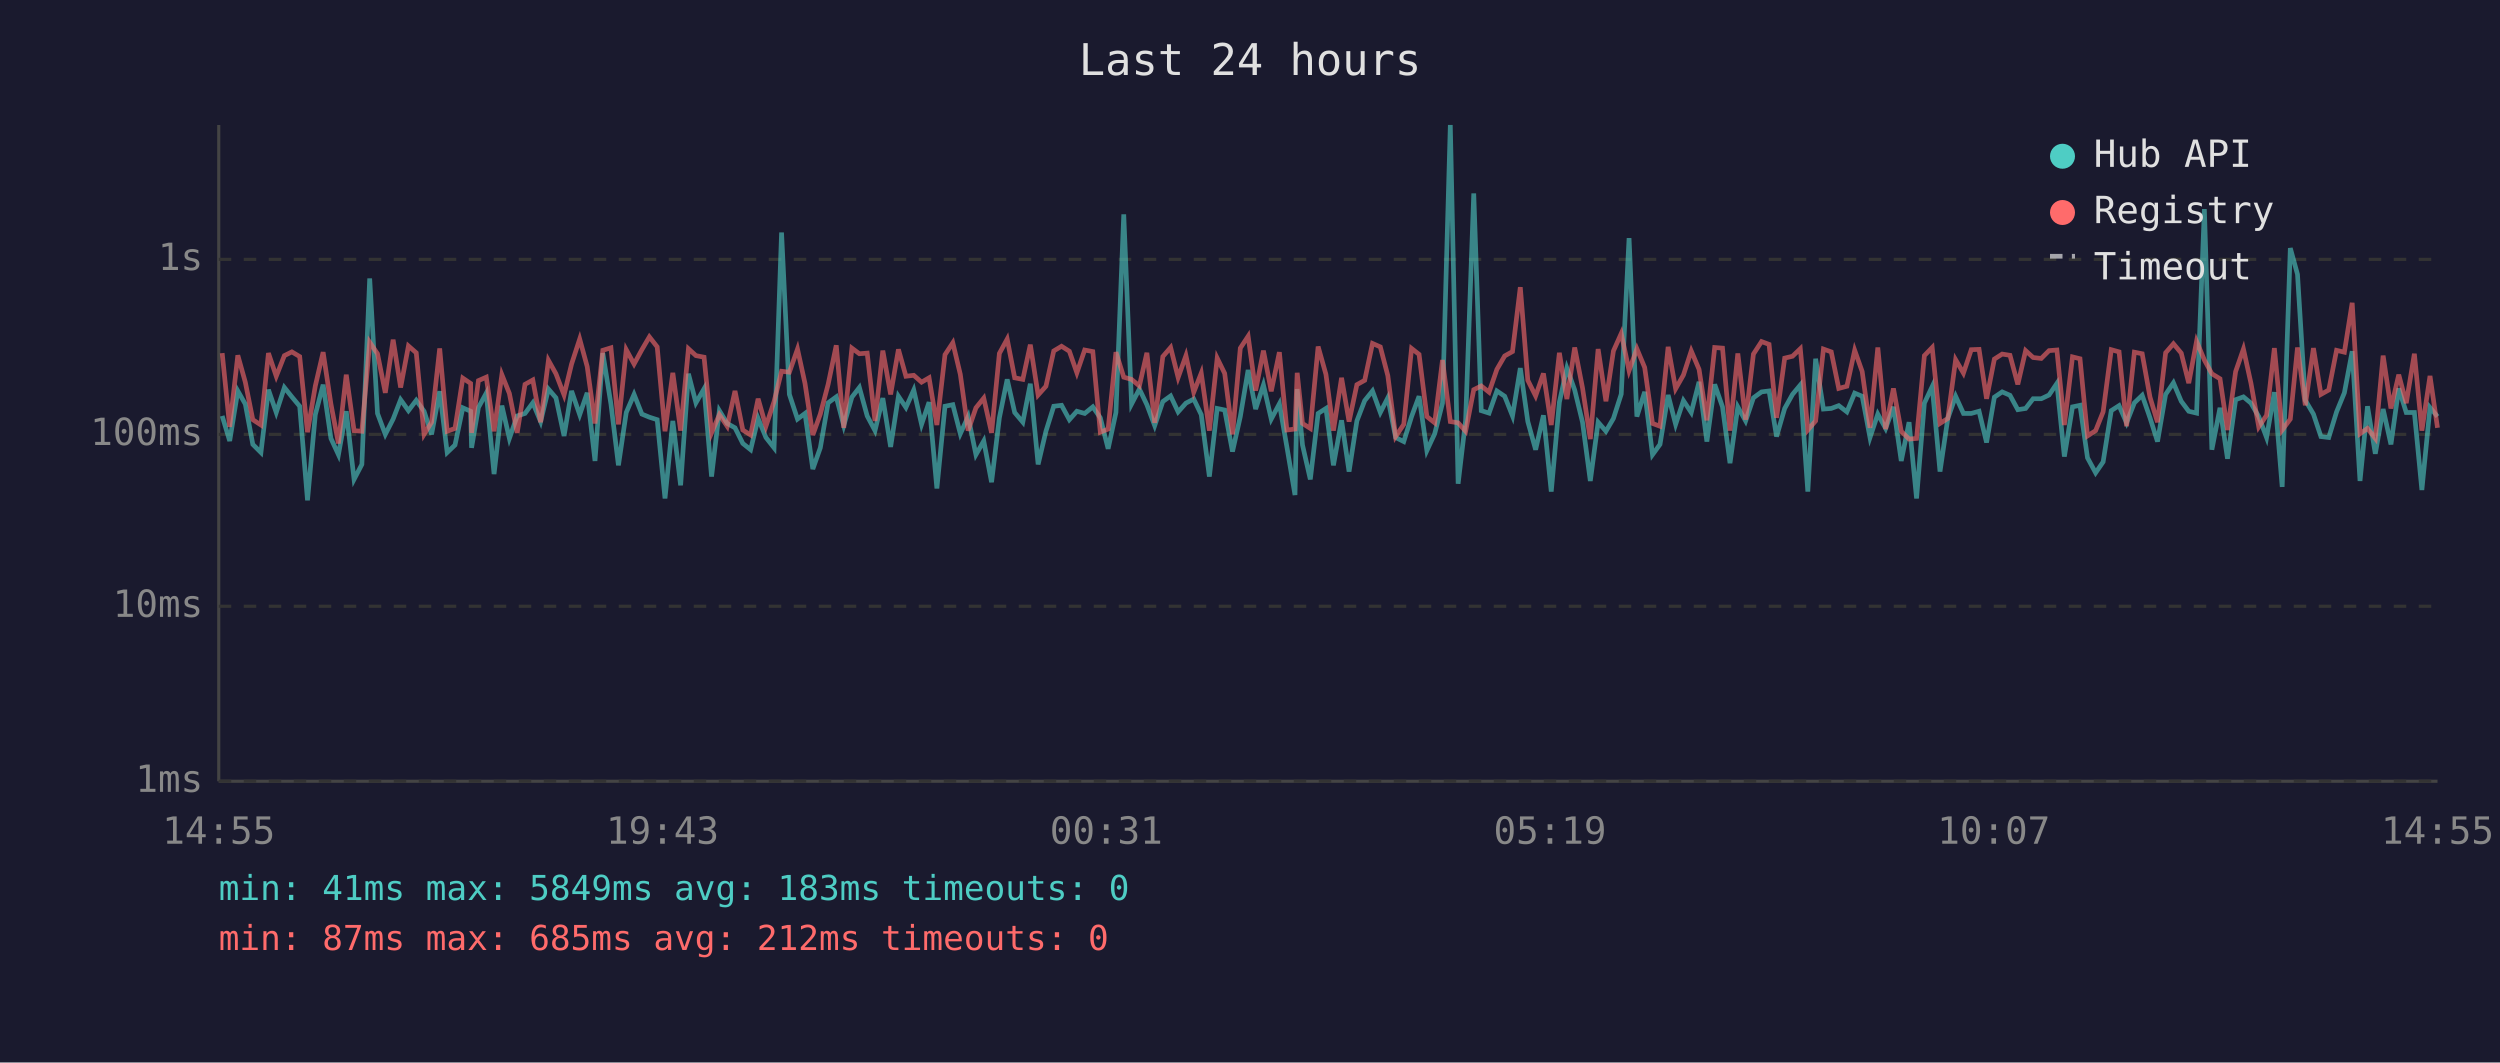
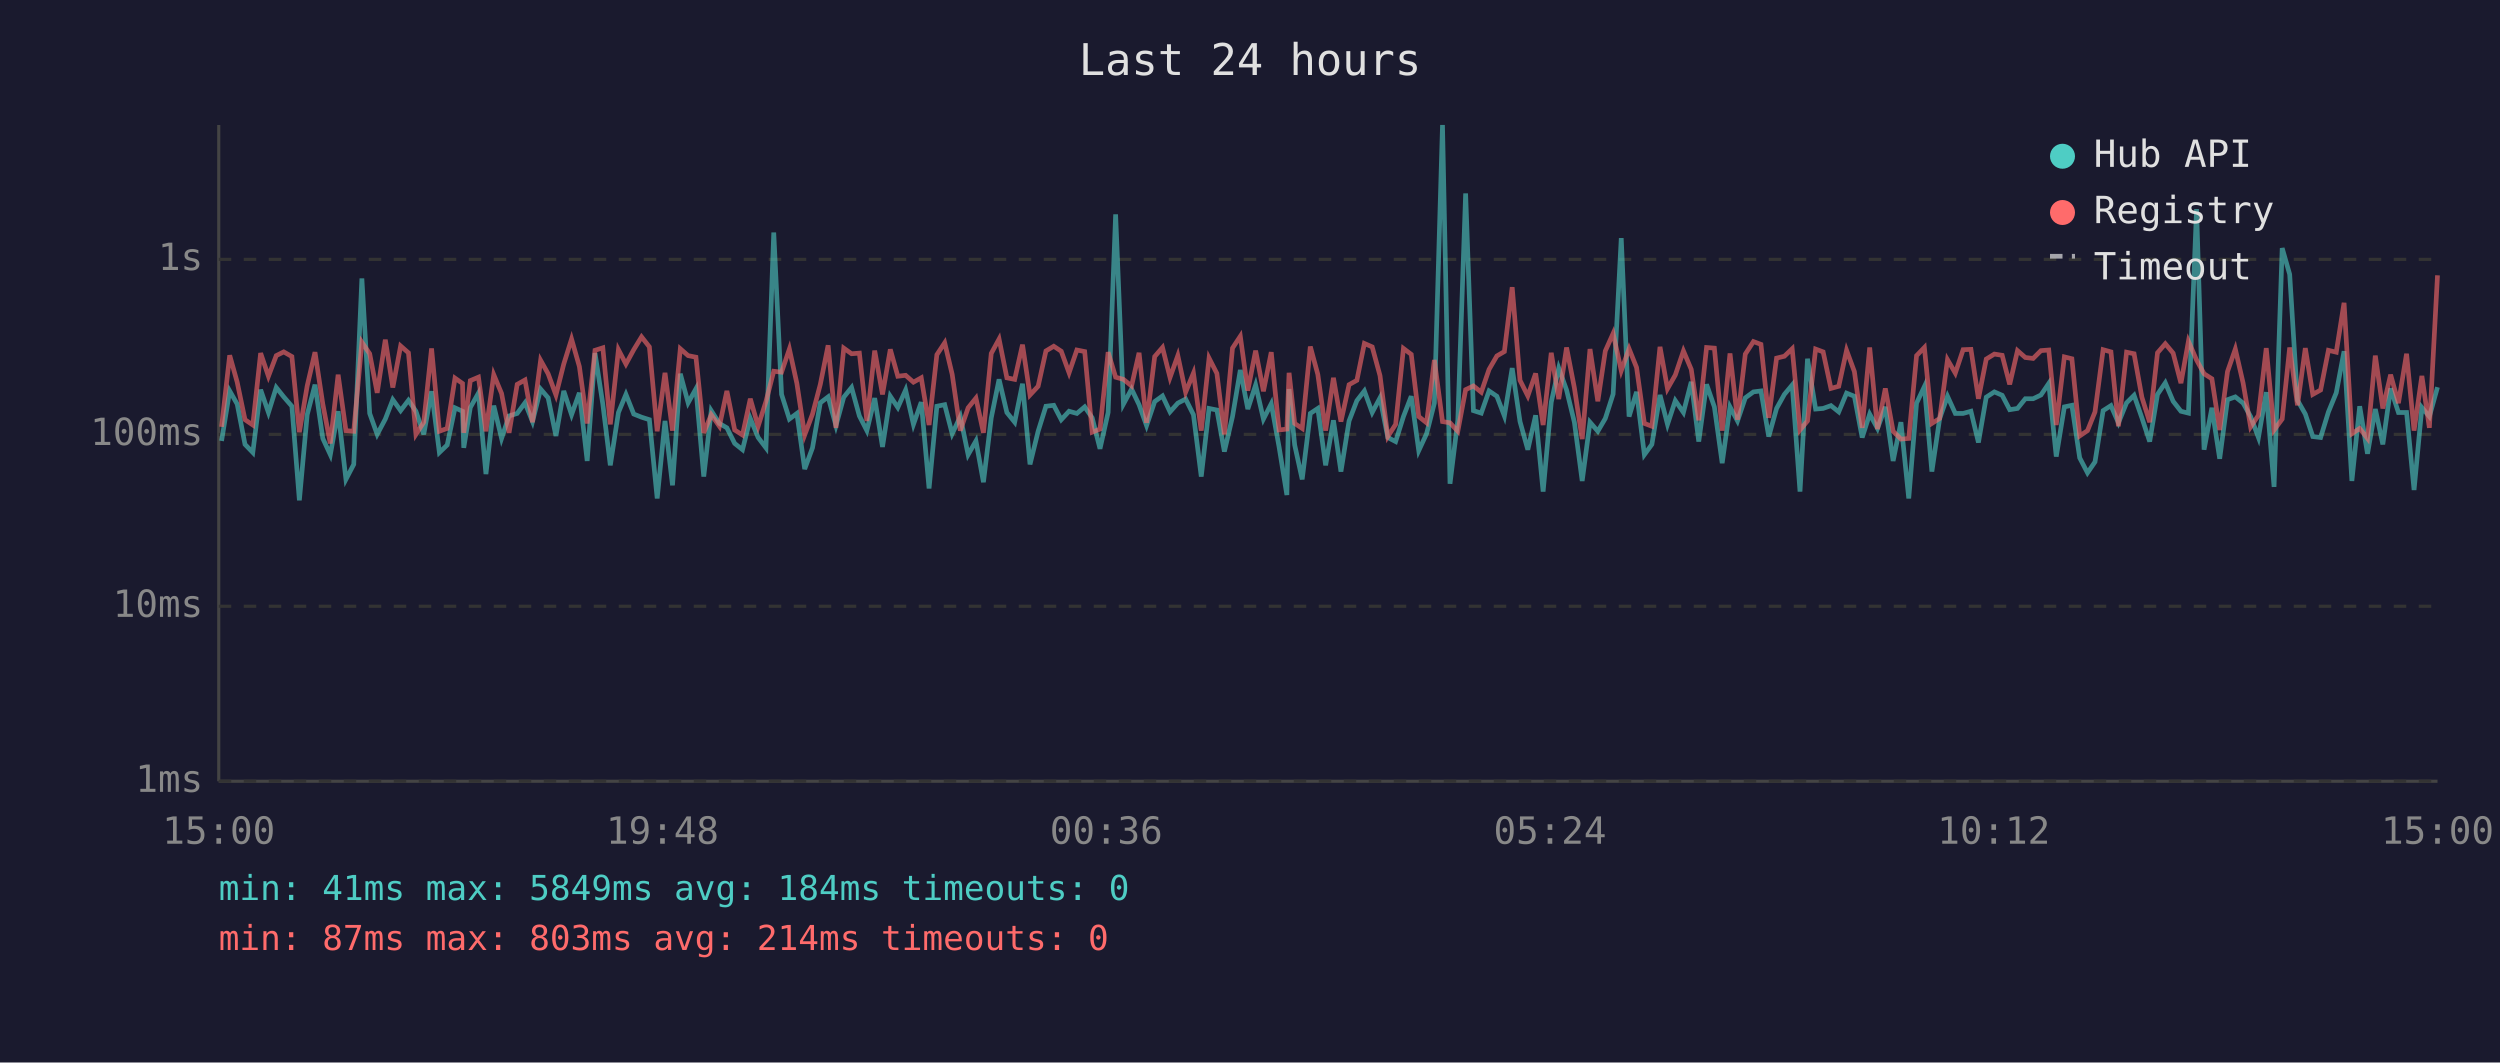
<svg xmlns="http://www.w3.org/2000/svg" viewBox="0 0 800 340" font-family="monospace" font-size="12">
  <rect width="800" height="340" fill="#1a1a2e" />
  <text x="400" y="24" fill="#e0e0e0" font-size="14" text-anchor="middle">Last 24 hours</text>
  <line x1="70" y1="40" x2="70" y2="250" stroke="#444" stroke-width="1" />
  <line x1="70" y1="250" x2="780" y2="250" stroke="#444" stroke-width="1" />
  <line x1="70" y1="250" x2="780" y2="250" stroke="#333" stroke-width="1" stroke-dasharray="4" />
  <text x="65" y="250" fill="#888" text-anchor="end" dominant-baseline="middle">1ms</text>
  <line x1="70" y1="194" x2="780" y2="194" stroke="#333" stroke-width="1" stroke-dasharray="4" />
  <text x="65" y="194" fill="#888" text-anchor="end" dominant-baseline="middle">10ms</text>
  <line x1="70" y1="139" x2="780" y2="139" stroke="#333" stroke-width="1" stroke-dasharray="4" />
  <text x="65" y="139" fill="#888" text-anchor="end" dominant-baseline="middle">100ms</text>
  <line x1="70" y1="83" x2="780" y2="83" stroke="#333" stroke-width="1" stroke-dasharray="4" />
  <text x="65" y="83" fill="#888" text-anchor="end" dominant-baseline="middle">1s</text>
-   <text x="70" y="270" fill="#888" text-anchor="middle">14:55</text>
-   <text x="212" y="270" fill="#888" text-anchor="middle">19:43</text>
-   <text x="354" y="270" fill="#888" text-anchor="middle">00:31</text>
-   <text x="496" y="270" fill="#888" text-anchor="middle">05:19</text>
-   <text x="638" y="270" fill="#888" text-anchor="middle">10:07</text>
-   <text x="780" y="270" fill="#888" text-anchor="middle">14:55</text>
-   <polyline points="71.1,133.1 73.5,141.1 76.1,125.1 78.5,129.3 80.9,142.2 83.5,144.8 85.9,124.7 88.4,132.0 91.0,124.0 93.4,127.0 95.9,130.0 98.4,160.1 100.9,132.7 103.4,123.1 105.9,140.3 108.3,145.5 110.8,131.6 113.3,153.4 115.8,148.6 118.3,89.1 120.8,132.3 123.3,139.0 125.8,134.1 128.2,127.9 130.7,131.4 133.2,128.1 135.7,131.6 138.1,139.0 140.7,125.2 143.1,144.8 145.6,142.4 148.1,130.5 150.6,131.6 150.9,143.3 153.1,130.4 155.6,125.8 158.1,151.7 160.6,129.8 163.0,140.3 165.5,133.1 168.0,132.3 170.5,128.9 173.0,134.9 175.5,124.5 177.9,127.3 180.5,139.5 182.9,125.1 185.5,132.7 187.9,125.7 190.4,147.5 192.9,113.0 195.5,129.3 197.9,148.9 200.4,132.0 202.9,126.2 205.4,132.5 207.8,133.5 210.3,134.3 212.8,159.5 215.3,134.7 217.8,155.3 220.3,119.6 222.7,128.9 225.3,124.4 227.7,152.5 230.2,131.4 232.7,135.5 235.2,136.9 237.7,141.9 240.2,143.9 242.6,133.9 245.1,140.0 247.7,143.3 250.1,74.4 252.6,126.2 255.2,134.1 257.6,132.3 260.1,150.1 262.5,143.3 265.0,128.9 267.6,127.0 270.0,136.2 272.6,127.1 275.0,124.0 277.5,133.1 280.0,137.8 282.5,127.4 285.0,143.0 287.5,126.8 289.9,130.4 292.4,124.8 294.9,135.8 297.3,128.7 299.8,156.3 302.4,130.0 304.9,129.5 307.3,138.8 309.8,133.3 312.3,145.5 314.8,141.1 317.3,154.3 319.8,133.7 322.3,121.4 324.7,132.0 327.3,135.1 329.7,122.8 332.2,148.6 334.7,138.0 337.2,130.0 339.7,129.7 342.2,134.3 344.6,131.6 347.1,132.3 349.7,130.2 352.1,133.7 354.6,143.6 357.1,132.0 359.6,68.6 362.1,129.3 364.6,124.5 367.0,129.5 369.5,136.2 372.1,128.5 374.6,126.7 377.0,131.8 379.5,129.0 382.0,127.7 384.4,132.7 387.0,152.5 389.5,130.7 391.9,131.2 394.4,144.5 396.9,133.3 399.4,118.4 401.8,130.9 404.3,123.2 406.8,134.1 409.4,129.2 411.8,143.0 414.4,158.4 415.1,124.5 416.8,142.4 419.3,153.4 421.8,132.3 424.3,130.7 426.7,148.9 429.3,134.5 431.7,150.9 434.2,134.7 436.7,128.2 439.2,125.1 441.7,132.0 444.1,127.3 446.6,140.0 449.2,141.3 451.7,133.3 454.1,126.8 456.6,144.2 459.1,138.8 461.6,129.0 464.1,40.0 466.6,154.8 469.0,134.5 471.6,61.9 474.0,131.4 476.5,132.2 479.0,125.1 481.5,126.8 484.0,133.1 486.5,117.8 488.9,134.9 491.4,143.9 493.9,132.9 496.4,157.3 499.0,128.7 501.4,117.8 503.9,124.8 506.4,135.1 508.9,153.9 511.4,135.1 513.9,138.0 516.3,133.9 518.8,126.1 521.3,76.2 523.8,133.3 526.3,125.4 528.8,145.5 531.2,142.2 533.8,126.4 536.2,135.8 538.7,128.2 541.2,132.0 543.7,122.2 546.2,141.3 548.7,123.0 551.2,130.2 553.6,148.2 556.1,130.2 558.6,134.7 561.1,127.3 563.7,125.4 566.1,125.1 568.5,139.7 571.1,130.7 573.6,126.2 576.1,123.2 578.5,157.3 581.0,114.8 583.5,130.9 586.0,130.7 588.4,129.8 591.0,131.8 593.5,125.8 595.9,126.8 598.4,140.0 600.9,132.5 603.4,137.1 605.9,130.2 608.4,147.5 610.9,135.1 613.3,159.5 615.8,129.0 618.3,123.7 620.8,150.9 623.3,133.9 625.8,126.8 628.3,132.3 630.8,132.3 633.3,131.6 635.7,141.6 638.2,127.1 640.7,125.4 643.2,126.5 645.7,131.1 648.2,130.7 650.6,127.6 653.2,127.6 655.7,126.4 658.2,122.7 660.6,146.1 663.2,130.2 665.6,129.7 668.0,146.5 670.6,151.3 673.0,147.8 675.6,131.4 678.1,129.8 680.5,135.3 683.0,128.9 685.5,126.5 688.0,133.7 690.4,141.3 693.0,126.2 695.5,122.5 698.0,128.4 700.4,131.6 702.9,132.2 705.4,66.9 707.8,143.9 710.4,130.5 712.8,146.8 715.4,127.9 717.9,127.0 720.3,129.0 722.8,133.3 725.3,140.0 727.8,125.5 730.3,155.8 732.9,79.4 735.2,87.8 737.7,128.1 740.3,132.5 742.7,139.7 745.2,140.0 747.7,131.8 750.2,125.7 752.7,112.4 755.2,153.9 757.6,130.0 760.1,145.2 762.6,130.9 765.1,142.2 767.6,124.3 770.0,132.0 772.6,132.0 775.0,156.8 777.6,130.4 780.0,133.3" fill="none" stroke="#4ecdc4" stroke-width="1.5" opacity="0.6" />
-   <polyline points="71.1,113.0 73.5,136.6 76.1,113.7 78.5,122.3 80.9,134.3 83.5,136.0 85.9,113.0 88.4,120.4 91.0,113.8 93.4,112.6 95.9,114.1 98.4,138.3 100.9,123.5 103.4,112.7 105.9,129.3 108.3,141.9 110.8,119.9 113.3,137.8 115.8,138.0 118.3,109.5 120.8,113.2 123.3,125.7 125.8,108.7 128.2,124.0 130.7,110.7 133.2,112.9 135.7,139.0 138.1,135.1 140.7,111.5 143.1,138.0 145.6,137.1 148.1,121.0 150.6,122.7 150.9,138.5 153.1,121.8 155.6,120.7 158.1,138.0 160.6,119.9 163.0,125.9 165.5,138.5 168.0,123.0 170.5,121.6 173.0,135.1 175.5,115.3 177.9,119.6 180.5,126.4 182.9,116.5 185.5,108.5 187.9,117.3 190.4,135.5 192.9,112.1 195.5,111.3 197.9,135.8 200.4,111.9 202.9,116.5 205.4,111.9 207.8,107.8 210.3,111.0 212.8,138.0 215.3,119.3 217.8,137.8 220.3,111.6 222.7,113.8 225.3,114.3 227.7,138.5 230.2,132.7 232.7,136.4 235.2,125.1 237.7,137.6 240.2,139.2 242.6,127.6 245.1,136.4 247.7,128.5 250.1,118.8 252.6,119.1 255.2,111.7 257.6,122.7 260.1,139.2 262.5,132.5 265.0,123.0 267.6,110.5 270.0,136.9 272.6,111.4 275.0,113.2 277.5,113.0 280.0,134.7 282.5,112.2 285.0,126.2 287.5,111.8 289.9,120.4 292.4,120.1 294.9,122.3 297.3,120.9 299.8,136.0 302.4,113.5 304.9,109.7 307.3,119.8 309.8,137.8 312.3,130.5 314.8,127.4 317.3,138.5 319.8,113.1 322.3,108.5 324.7,120.9 327.3,121.4 329.7,110.3 332.2,126.4 334.7,123.6 337.2,112.3 339.7,110.8 342.2,112.4 344.6,119.3 347.1,112.0 349.7,112.5 352.1,138.3 354.6,137.3 357.1,112.7 359.6,120.7 362.1,121.4 364.6,123.5 367.0,112.9 369.5,135.3 372.1,114.1 374.6,111.2 377.0,120.8 379.5,113.8 382.0,125.5 384.4,119.4 387.0,137.8 389.5,114.6 391.9,119.5 394.4,139.0 396.9,111.4 399.4,107.6 401.8,125.0 404.3,112.2 406.8,125.2 409.4,112.7 411.8,137.6 414.4,137.3 415.1,119.3 416.8,135.5 419.3,137.1 421.8,110.9 424.3,119.8 426.7,137.8 429.3,120.9 431.7,134.9 434.2,123.1 436.7,121.7 439.2,109.9 441.7,111.0 444.1,120.2 446.6,139.7 449.2,135.8 451.7,111.5 454.1,113.4 456.6,133.3 459.1,135.3 461.6,115.2 464.1,134.9 466.6,135.3 469.0,138.0 471.6,124.7 474.0,123.5 476.5,125.5 479.0,118.2 481.5,113.9 484.0,112.5 486.5,91.9 488.9,121.7 491.4,126.7 493.9,119.5 496.4,136.0 499.0,112.9 501.4,127.7 503.9,111.2 506.4,124.1 508.9,140.5 511.4,111.7 513.9,128.4 516.3,112.3 518.8,106.7 521.3,118.6 523.8,111.6 526.3,117.6 528.8,135.5 531.2,136.4 533.8,111.0 536.2,124.4 538.7,120.0 541.2,112.3 543.7,118.2 546.2,134.5 548.7,111.2 551.2,111.4 553.6,137.8 556.1,113.1 558.6,134.3 561.1,113.3 563.7,109.3 566.1,110.2 568.5,133.7 571.1,114.6 573.6,114.0 576.1,111.6 578.5,137.6 581.0,134.7 583.5,111.7 586.0,112.6 588.4,124.3 591.0,123.6 593.5,112.1 595.9,118.9 598.4,136.9 600.9,111.2 603.4,137.3 605.9,124.3 608.4,138.0 610.9,140.5 613.3,140.3 615.8,113.8 618.3,111.2 620.8,135.5 623.3,133.9 625.8,115.1 628.3,119.4 630.8,111.9 633.3,111.8 635.7,127.6 638.2,114.9 640.7,113.3 643.2,113.7 645.7,123.0 648.2,112.2 650.6,114.4 653.2,114.7 655.7,112.2 658.2,112.0 660.6,136.0 663.2,114.2 665.6,114.8 668.0,139.5 670.6,137.8 673.0,131.8 675.6,111.9 678.1,112.6 680.5,136.4 683.0,112.7 685.5,113.2 688.0,127.1 690.4,135.1 693.0,112.9 695.5,110.0 698.0,113.0 700.4,122.6 702.9,109.2 705.4,115.2 707.8,119.6 710.4,121.2 712.8,137.6 715.4,118.9 717.9,111.7 720.3,122.6 722.8,136.6 725.3,132.9 727.8,111.4 730.3,137.6 732.9,134.1 735.2,111.2 737.7,129.7 740.3,111.4 742.7,126.2 745.2,124.8 747.7,112.1 750.2,112.7 752.7,96.9 755.2,138.8 757.6,137.1 760.1,140.3 762.6,113.8 765.1,130.7 767.6,119.9 770.0,129.0 772.6,113.2 775.0,137.8 777.6,120.3 780.0,136.9" fill="none" stroke="#ff6b6b" stroke-width="1.5" opacity="0.6" />
+   <text x="70" y="270" fill="#888" text-anchor="middle">15:00</text>
+   <text x="212" y="270" fill="#888" text-anchor="middle">19:48</text>
+   <text x="354" y="270" fill="#888" text-anchor="middle">00:36</text>
+   <text x="496" y="270" fill="#888" text-anchor="middle">05:24</text>
+   <text x="638" y="270" fill="#888" text-anchor="middle">10:12</text>
+   <text x="780" y="270" fill="#888" text-anchor="middle">15:00</text>
+   <polyline points="70.9,141.1 73.5,125.1 75.9,129.3 78.4,142.2 80.9,144.8 83.4,124.7 85.9,132.0 88.4,124.0 90.8,127.0 93.4,130.0 95.8,160.1 98.3,132.7 100.8,123.1 103.3,140.3 105.7,145.5 108.2,131.6 110.7,153.4 113.2,148.6 115.8,89.1 118.3,132.3 120.7,139.0 123.3,134.1 125.7,127.9 128.2,131.4 130.7,128.1 133.1,131.6 135.6,139.0 138.1,125.2 140.6,144.8 143.1,142.4 145.6,130.5 148.0,131.6 148.4,143.3 150.5,130.4 153.1,125.8 155.5,151.7 158.0,129.8 160.5,140.3 162.9,133.1 165.5,132.3 168.0,128.9 170.4,134.9 173.0,124.5 175.4,127.3 177.9,139.5 180.4,125.1 182.9,132.7 185.4,125.7 187.9,147.5 190.4,113.0 192.9,129.3 195.3,148.9 197.9,132.0 200.3,126.2 202.8,132.5 205.3,133.5 207.8,134.3 210.3,159.5 212.8,134.7 215.2,155.3 217.7,119.6 220.2,128.9 222.7,124.4 225.2,152.5 227.6,131.4 230.2,135.5 232.6,136.9 235.1,141.9 237.6,143.9 240.1,133.9 242.6,140.0 245.1,143.3 247.6,74.4 250.1,126.2 252.6,134.1 255.0,132.3 257.5,150.1 260.0,143.3 262.5,128.9 265.0,127.0 267.5,136.2 270.0,127.1 272.5,124.0 275.0,133.1 277.4,137.8 279.9,127.4 282.4,143.0 284.9,126.8 287.3,130.4 289.8,124.8 292.3,135.8 294.8,128.7 297.3,156.3 299.8,130.0 302.3,129.5 304.7,138.8 307.3,133.3 309.8,145.5 312.3,141.1 314.7,154.3 317.2,133.7 319.7,121.4 322.2,132.0 324.7,135.1 327.2,122.8 329.6,148.6 332.2,138.0 334.7,130.0 337.2,129.7 339.6,134.3 342.1,131.6 344.6,132.3 347.1,130.2 349.5,133.7 352.0,143.6 354.6,132.0 357.0,68.6 359.5,129.3 362.1,124.5 364.5,129.5 366.9,136.2 369.5,128.5 372.0,126.7 374.4,131.8 376.9,129.0 379.4,127.7 381.9,132.7 384.4,152.5 386.9,130.7 389.4,131.2 391.8,144.5 394.4,133.3 396.9,118.4 399.3,130.9 401.8,123.2 404.3,134.1 406.8,129.2 409.3,143.0 411.8,158.4 412.5,124.5 414.3,142.4 416.7,153.4 419.3,132.3 421.7,130.7 424.2,148.9 426.7,134.5 429.1,150.9 431.7,134.7 434.2,128.2 436.6,125.1 439.1,132.0 441.6,127.3 444.1,140.0 446.6,141.3 449.1,133.3 451.6,126.8 454.0,144.2 456.5,138.8 459.0,129.0 461.6,40.0 464.0,154.8 466.5,134.5 469.0,61.9 471.5,131.4 474.0,132.2 476.5,125.1 479.0,126.8 481.4,133.1 483.9,117.8 486.4,134.9 488.9,143.9 491.4,132.9 493.8,157.3 496.4,128.7 498.8,117.8 501.3,124.8 503.8,135.1 506.3,153.9 508.8,135.1 511.3,138.0 513.7,133.9 516.2,126.1 518.8,76.2 521.3,133.3 523.7,125.4 526.2,145.5 528.6,142.2 531.2,126.4 533.6,135.8 536.1,128.2 538.7,132.0 541.2,122.2 543.6,141.3 546.1,123.0 548.6,130.2 551.1,148.2 553.6,130.2 556.0,134.7 558.5,127.3 561.1,125.4 563.5,125.1 566.0,139.7 568.5,130.7 571.0,126.2 573.5,123.2 576.0,157.3 578.4,114.8 581.0,130.9 583.4,130.7 585.9,129.8 588.4,131.8 590.9,125.8 593.4,126.8 595.9,140.0 598.3,132.5 600.8,137.1 603.3,130.2 605.8,147.5 608.3,135.1 610.8,159.5 613.3,129.0 615.8,123.7 618.2,150.9 620.7,133.9 623.2,126.8 625.7,132.3 628.2,132.3 630.7,131.6 633.1,141.6 635.6,127.1 638.2,125.4 640.7,126.5 643.1,131.1 645.6,130.7 648.1,127.6 650.6,127.6 653.1,126.4 655.6,122.7 658.0,146.1 660.6,130.2 663.0,129.7 665.5,146.5 668.0,151.3 670.4,147.8 673.0,131.4 675.5,129.8 677.9,135.3 680.5,128.9 682.9,126.5 685.4,133.7 687.9,141.3 690.4,126.2 692.9,122.5 695.4,128.4 697.9,131.6 700.3,132.2 702.9,66.9 705.3,143.9 707.8,130.5 710.3,146.8 712.8,127.9 715.3,127.0 717.8,129.0 720.2,133.3 722.7,140.0 725.2,125.5 727.7,155.8 730.3,79.4 732.7,87.8 735.2,128.1 737.7,132.5 740.1,139.7 742.6,140.0 745.1,131.8 747.6,125.7 750.1,112.4 752.6,153.9 755.1,130.0 757.6,145.2 760.1,130.9 762.5,142.2 765.0,124.3 767.5,132.0 770.1,132.0 772.5,156.8 775.0,130.4 777.4,133.3 780.0,123.9" fill="none" stroke="#4ecdc4" stroke-width="1.5" opacity="0.6" />
+   <polyline points="70.9,136.6 73.5,113.7 75.9,122.3 78.4,134.3 80.9,136.0 83.4,113.0 85.9,120.4 88.4,113.8 90.8,112.6 93.4,114.1 95.8,138.3 98.3,123.5 100.8,112.7 103.3,129.3 105.7,141.9 108.2,119.9 110.7,137.8 113.2,138.0 115.8,109.5 118.3,113.2 120.7,125.7 123.3,108.7 125.7,124.0 128.2,110.7 130.7,112.9 133.1,139.0 135.6,135.1 138.1,111.5 140.6,138.0 143.1,137.1 145.6,121.0 148.0,122.7 148.4,138.5 150.5,121.8 153.1,120.7 155.5,138.0 158.0,119.9 160.5,125.9 162.9,138.5 165.5,123.0 168.0,121.6 170.4,135.1 173.0,115.3 175.4,119.6 177.9,126.4 180.4,116.5 182.9,108.5 185.4,117.3 187.9,135.5 190.4,112.1 192.9,111.3 195.3,135.8 197.9,111.9 200.3,116.5 202.8,111.9 205.3,107.8 207.8,111.0 210.3,138.0 212.8,119.3 215.2,137.8 217.7,111.6 220.2,113.8 222.7,114.3 225.2,138.5 227.6,132.7 230.2,136.4 232.6,125.1 235.1,137.6 237.6,139.2 240.1,127.6 242.6,136.4 245.1,128.5 247.6,118.8 250.1,119.1 252.6,111.7 255.0,122.7 257.5,139.2 260.0,132.5 262.5,123.0 265.0,110.5 267.5,136.9 270.0,111.4 272.5,113.2 275.0,113.0 277.4,134.7 279.9,112.2 282.4,126.2 284.9,111.8 287.3,120.4 289.8,120.1 292.3,122.3 294.8,120.9 297.3,136.0 299.8,113.5 302.3,109.7 304.7,119.8 307.3,137.8 309.8,130.5 312.3,127.4 314.7,138.5 317.2,113.1 319.7,108.5 322.2,120.9 324.7,121.4 327.2,110.3 329.6,126.4 332.2,123.6 334.7,112.3 337.2,110.8 339.6,112.4 342.1,119.3 344.6,112.0 347.1,112.5 349.5,138.3 352.0,137.3 354.6,112.7 357.0,120.7 359.5,121.4 362.1,123.5 364.5,112.9 366.9,135.3 369.5,114.1 372.0,111.2 374.4,120.8 376.9,113.8 379.4,125.5 381.9,119.4 384.4,137.8 386.9,114.6 389.4,119.5 391.8,139.0 394.4,111.4 396.9,107.6 399.3,125.0 401.8,112.2 404.3,125.2 406.8,112.7 409.3,137.6 411.8,137.3 412.5,119.3 414.3,135.5 416.7,137.1 419.3,110.9 421.7,119.8 424.2,137.8 426.7,120.9 429.1,134.9 431.7,123.1 434.2,121.7 436.6,109.9 439.1,111.0 441.6,120.2 444.1,139.7 446.6,135.8 449.1,111.5 451.6,113.4 454.0,133.3 456.5,135.3 459.0,115.2 461.6,134.9 464.0,135.3 466.5,138.0 469.0,124.7 471.5,123.5 474.0,125.5 476.5,118.2 479.0,113.9 481.4,112.5 483.9,91.9 486.4,121.7 488.9,126.7 491.4,119.5 493.8,136.0 496.4,112.9 498.8,127.7 501.3,111.2 503.8,124.1 506.3,140.5 508.8,111.7 511.3,128.4 513.7,112.3 516.2,106.7 518.8,118.6 521.3,111.6 523.7,117.6 526.2,135.5 528.6,136.4 531.2,111.0 533.6,124.4 536.1,120.0 538.7,112.3 541.2,118.2 543.6,134.5 546.1,111.2 548.6,111.4 551.1,137.8 553.6,113.1 556.0,134.3 558.5,113.3 561.1,109.3 563.5,110.2 566.0,133.7 568.5,114.6 571.0,114.0 573.5,111.6 576.0,137.6 578.4,134.7 581.0,111.7 583.4,112.6 585.9,124.3 588.4,123.6 590.9,112.1 593.4,118.9 595.9,136.9 598.3,111.2 600.8,137.3 603.3,124.3 605.8,138.0 608.3,140.5 610.8,140.3 613.3,113.8 615.8,111.2 618.2,135.5 620.7,133.9 623.2,115.1 625.7,119.4 628.2,111.9 630.7,111.8 633.1,127.6 635.6,114.9 638.2,113.3 640.7,113.7 643.1,123.0 645.6,112.2 648.1,114.4 650.6,114.7 653.1,112.2 655.6,112.0 658.0,136.0 660.6,114.2 663.0,114.8 665.5,139.5 668.0,137.8 670.4,131.8 673.0,111.9 675.5,112.6 677.9,136.4 680.5,112.7 682.9,113.2 685.4,127.1 687.9,135.1 690.4,112.9 692.9,110.0 695.4,113.0 697.9,122.6 700.3,109.2 702.9,115.2 705.3,119.6 707.8,121.2 710.3,137.6 712.8,118.9 715.3,111.7 717.8,122.6 720.2,136.6 722.7,132.9 725.2,111.4 727.7,137.6 730.3,134.1 732.7,111.2 735.2,129.7 737.7,111.4 740.1,126.2 742.6,124.8 745.1,112.1 747.6,112.7 750.1,96.9 752.6,138.8 755.1,137.1 757.6,140.3 760.1,113.8 762.5,130.7 765.0,119.9 767.5,129.0 770.1,113.2 772.5,137.8 775.0,120.3 777.4,136.9 780.0,88.1" fill="none" stroke="#ff6b6b" stroke-width="1.5" opacity="0.6" />
  <circle cx="660" cy="50" r="4" fill="#4ecdc4" />
  <text x="670" y="50" fill="#e0e0e0" dominant-baseline="middle">Hub API</text>
  <circle cx="660" cy="68" r="4" fill="#ff6b6b" />
  <text x="670" y="68" fill="#e0e0e0" dominant-baseline="middle">Registry</text>
  <line x1="656" y1="82" x2="664" y2="82" stroke="#e0e0e0" stroke-width="1.5" stroke-dasharray="4,3" opacity="0.7" />
  <text x="670" y="86" fill="#e0e0e0" dominant-baseline="middle">Timeout</text>
-   <text x="70" y="288" fill="#4ecdc4" font-size="11">min: 41ms  max: 5849ms  avg: 183ms  timeouts: 0</text>
-   <text x="70" y="304" fill="#ff6b6b" font-size="11">min: 87ms  max: 685ms  avg: 212ms  timeouts: 0</text>
+   <text x="70" y="288" fill="#4ecdc4" font-size="11">min: 41ms  max: 5849ms  avg: 184ms  timeouts: 0</text>
+   <text x="70" y="304" fill="#ff6b6b" font-size="11">min: 87ms  max: 803ms  avg: 214ms  timeouts: 0</text>
</svg>
